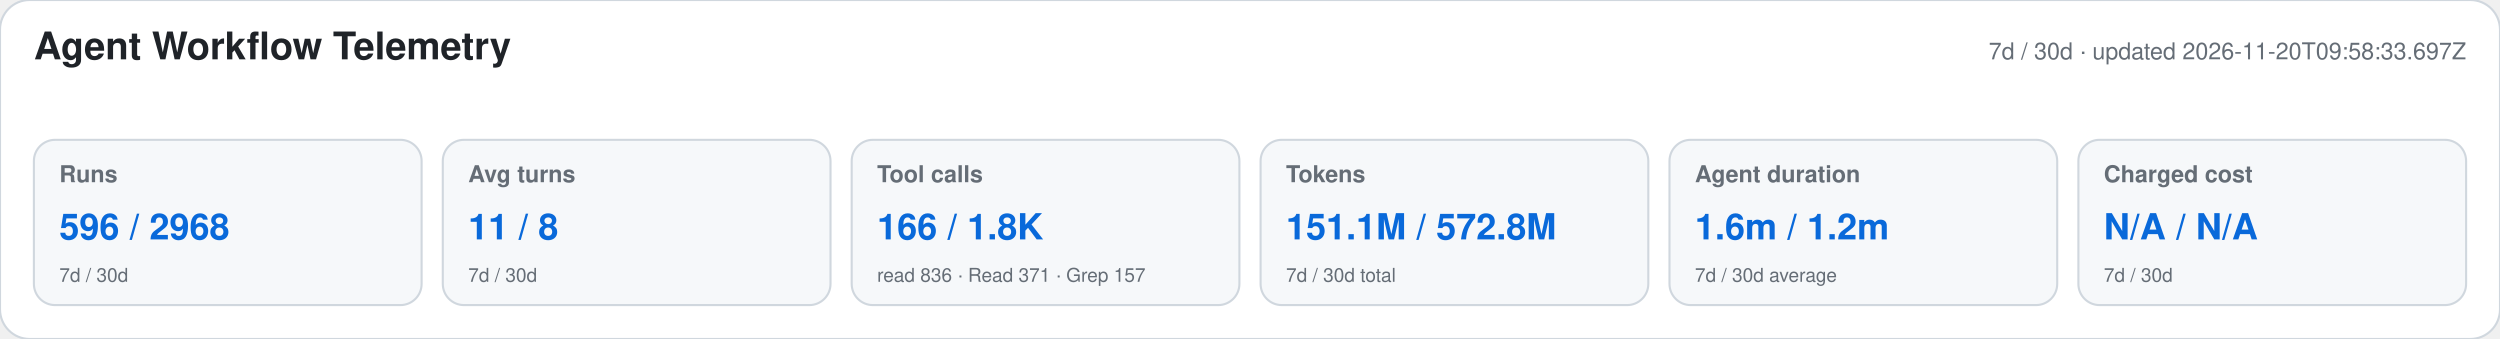
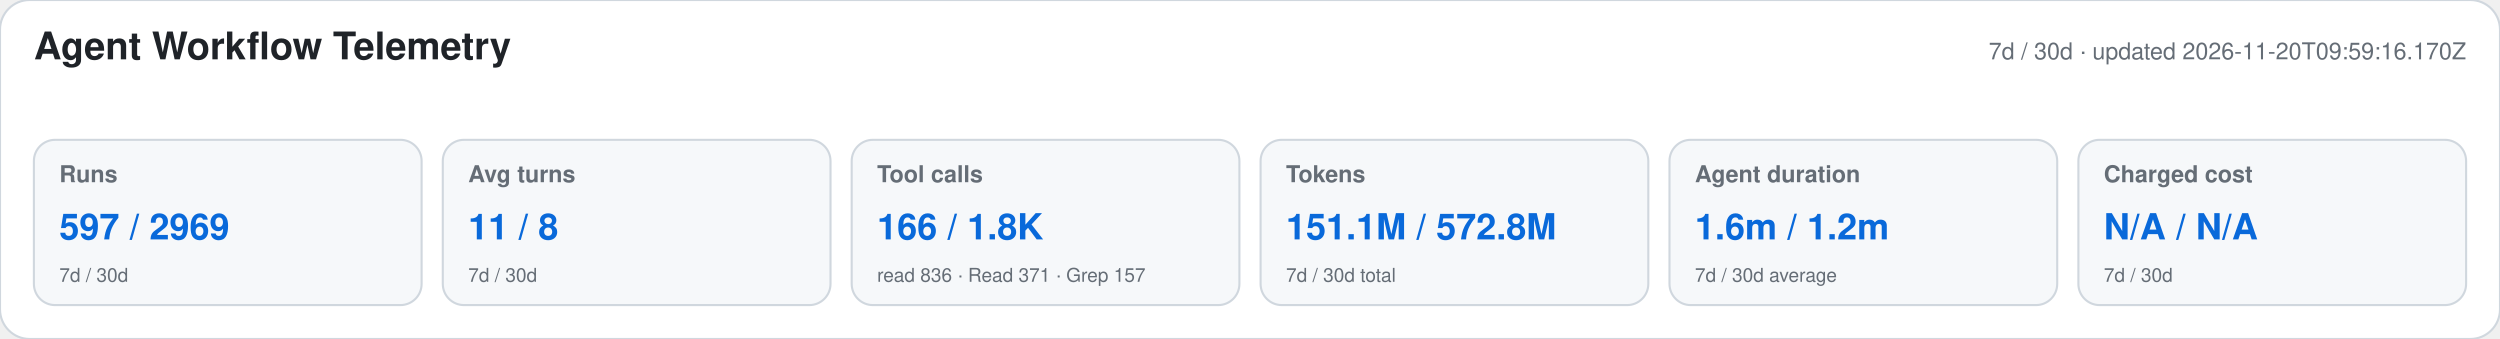
<svg xmlns="http://www.w3.org/2000/svg" width="1180" height="160" viewBox="0 0 1180 160" role="img" aria-labelledby="title desc">
  <style>text{font-family:-apple-system,BlinkMacSystemFont,"Segoe UI",Helvetica,Arial,sans-serif}.heading{font-size:18px;font-weight:650;fill:#1f2328}.meta,.label,.secondary{fill:#656d76}.meta,.label{font-size:11px}.label{font-weight:600}.primary{font-size:17px;font-weight:700;fill:#0969da}.secondary{font-size:9px}</style>
  <rect width="1180" height="160" rx="14" fill="#ffffff" stroke="#d0d7de" />
  <text x="16" y="28" class="heading">Agent Workflow Telemetry</text>
-   <text x="1164" y="28" text-anchor="end" class="meta">7d / 30d · updated 2026-11-20T09:58:33.697Z</text>
+   <text x="1164" y="28" text-anchor="end" class="meta">7d / 30d · updated 2026-11-20T09:59:16.170Z</text>
  <g>
    <rect x="16" y="66" width="183" height="78" rx="10" fill="#f6f8fa" stroke="#d0d7de" />
    <text x="28" y="86" class="label">Runs</text>
-     <text x="28" y="113" class="primary">596 / 2968</text>
+     <text x="28" y="113" class="primary">597 / 2969</text>
    <text x="28" y="133" class="secondary">7d / 30d</text>
  </g>
  <g>
    <rect x="209" y="66" width="183" height="78" rx="10" fill="#f6f8fa" stroke="#d0d7de" />
    <text x="221" y="86" class="label">Avg turns</text>
    <text x="221" y="113" class="primary">11 / 8</text>
    <text x="221" y="133" class="secondary">7d / 30d</text>
  </g>
  <g>
    <rect x="402" y="66" width="183" height="78" rx="10" fill="#f6f8fa" stroke="#d0d7de" />
    <text x="414" y="86" class="label">Tool calls</text>
    <text x="414" y="113" class="primary">166 / 1.8K</text>
    <text x="414" y="133" class="secondary">read 836 · Read 371 · Grep 157</text>
  </g>
  <g>
    <rect x="595" y="66" width="183" height="78" rx="10" fill="#f6f8fa" stroke="#d0d7de" />
    <text x="607" y="86" class="label">Tokens</text>
    <text x="607" y="113" class="primary">151.1M / 572.8M</text>
    <text x="607" y="133" class="secondary">7d / 30d total</text>
  </g>
  <g>
    <rect x="788" y="66" width="183" height="78" rx="10" fill="#f6f8fa" stroke="#d0d7de" />
    <text x="800" y="86" class="label">Agent duration</text>
    <text x="800" y="113" class="primary">1.6m / 1.2m</text>
    <text x="800" y="133" class="secondary">7d / 30d average</text>
  </g>
  <g>
    <rect x="981" y="66" width="183" height="78" rx="10" fill="#f6f8fa" stroke="#d0d7de" />
    <text x="993" y="86" class="label">Charged cost</text>
    <text x="993" y="113" class="primary">N/A / N/A</text>
    <text x="993" y="133" class="secondary">7d / 30d</text>
  </g>
</svg>
